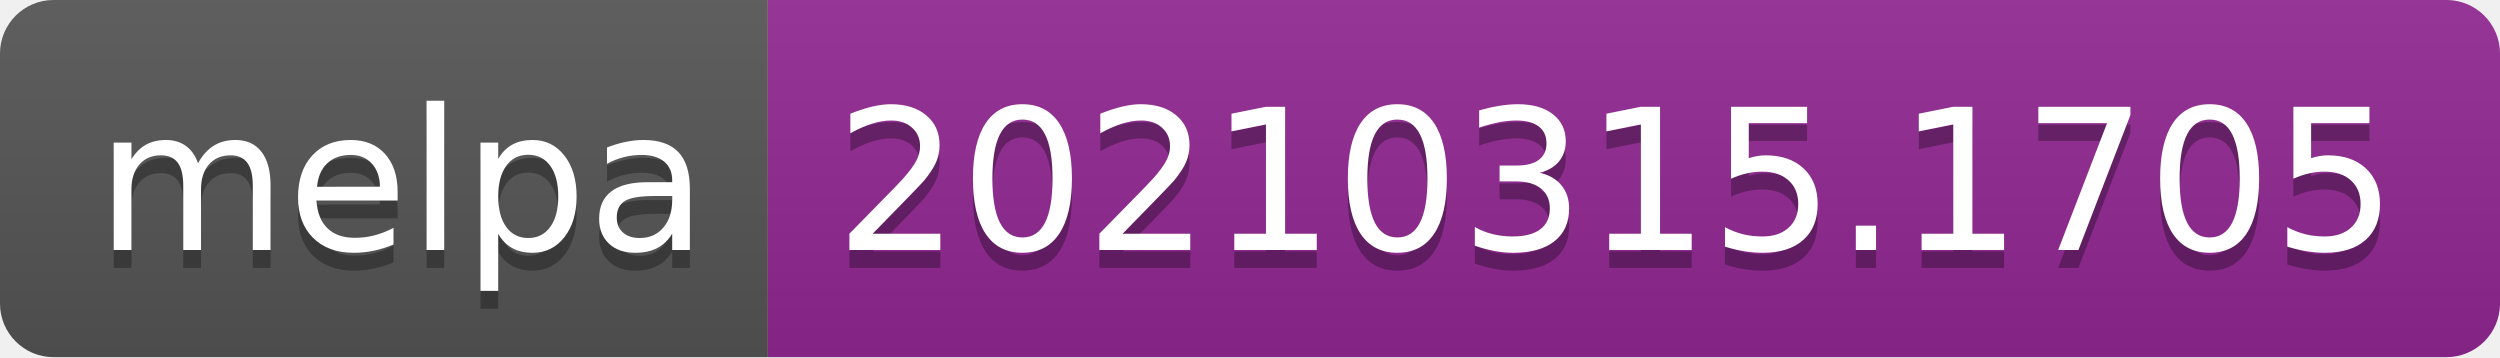
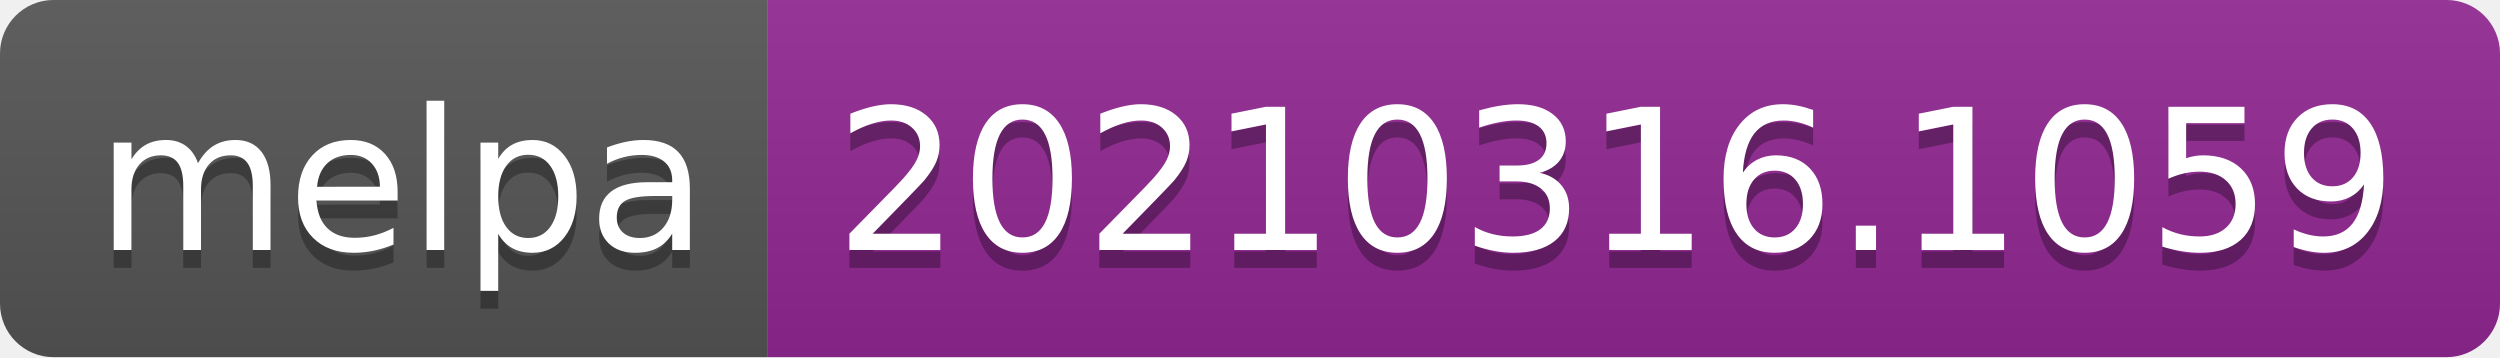
- <svg xmlns="http://www.w3.org/2000/svg" width="140" height="20" role="img" aria-label="melpa: 20210315.1705">
+ <svg xmlns="http://www.w3.org/2000/svg" width="140" height="20" role="img" aria-label="melpa: 20210316.1059">
  <linearGradient id="s" x2="0" y2="100%">
    <stop offset="0" stop-color="#bbb" stop-opacity=".1" />
    <stop offset="1" stop-opacity=".1" />
  </linearGradient>
  <clipPath id="r">
    <rect width="140" height="20" rx="3" fill="#fff" />
  </clipPath>
  <g clip-path="url(#r)">
    <rect width="43" height="20" fill="#555" />
    <rect x="43" width="97" height="20" fill="#922793" />
    <rect width="140" height="20" fill="url(#s)" />
  </g>
  <g fill="#fff" text-anchor="middle" font-family="Verdana,Geneva,DejaVu Sans,sans-serif" text-rendering="geometricPrecision" font-size="110">
    <text aria-hidden="true" x="225" y="150" fill="#010101" fill-opacity=".3" transform="scale(.1)" textLength="330">melpa</text>
    <text x="225" y="140" transform="scale(.1)" fill="#fff" textLength="330">melpa</text>
-     <text aria-hidden="true" x="905" y="150" fill="#010101" fill-opacity=".3" transform="scale(.1)" textLength="870">20210315.1705</text>
-     <text x="905" y="140" transform="scale(.1)" fill="#fff" textLength="870">20210315.1705</text>
+     <text aria-hidden="true" x="905" y="150" fill="#010101" fill-opacity=".3" transform="scale(.1)" textLength="870">20210316.1059</text>
+     <text x="905" y="140" transform="scale(.1)" fill="#fff" textLength="870">20210316.1059</text>
  </g>
</svg>
